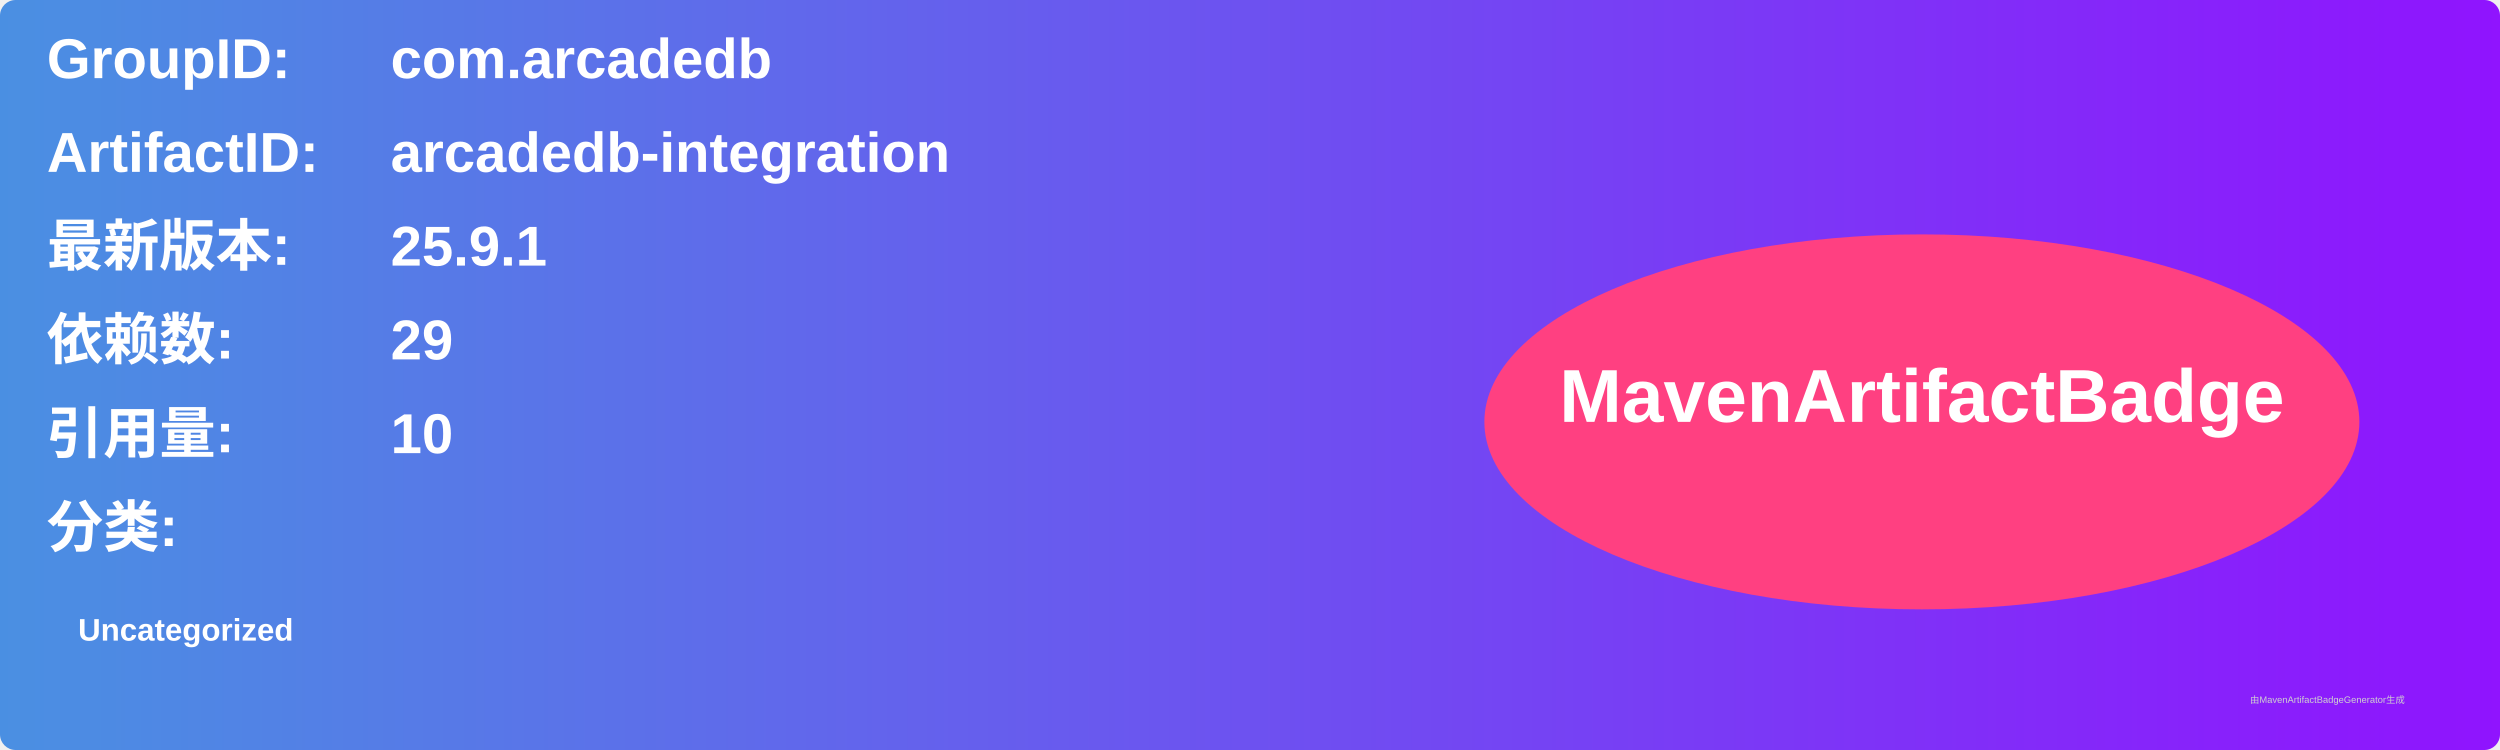
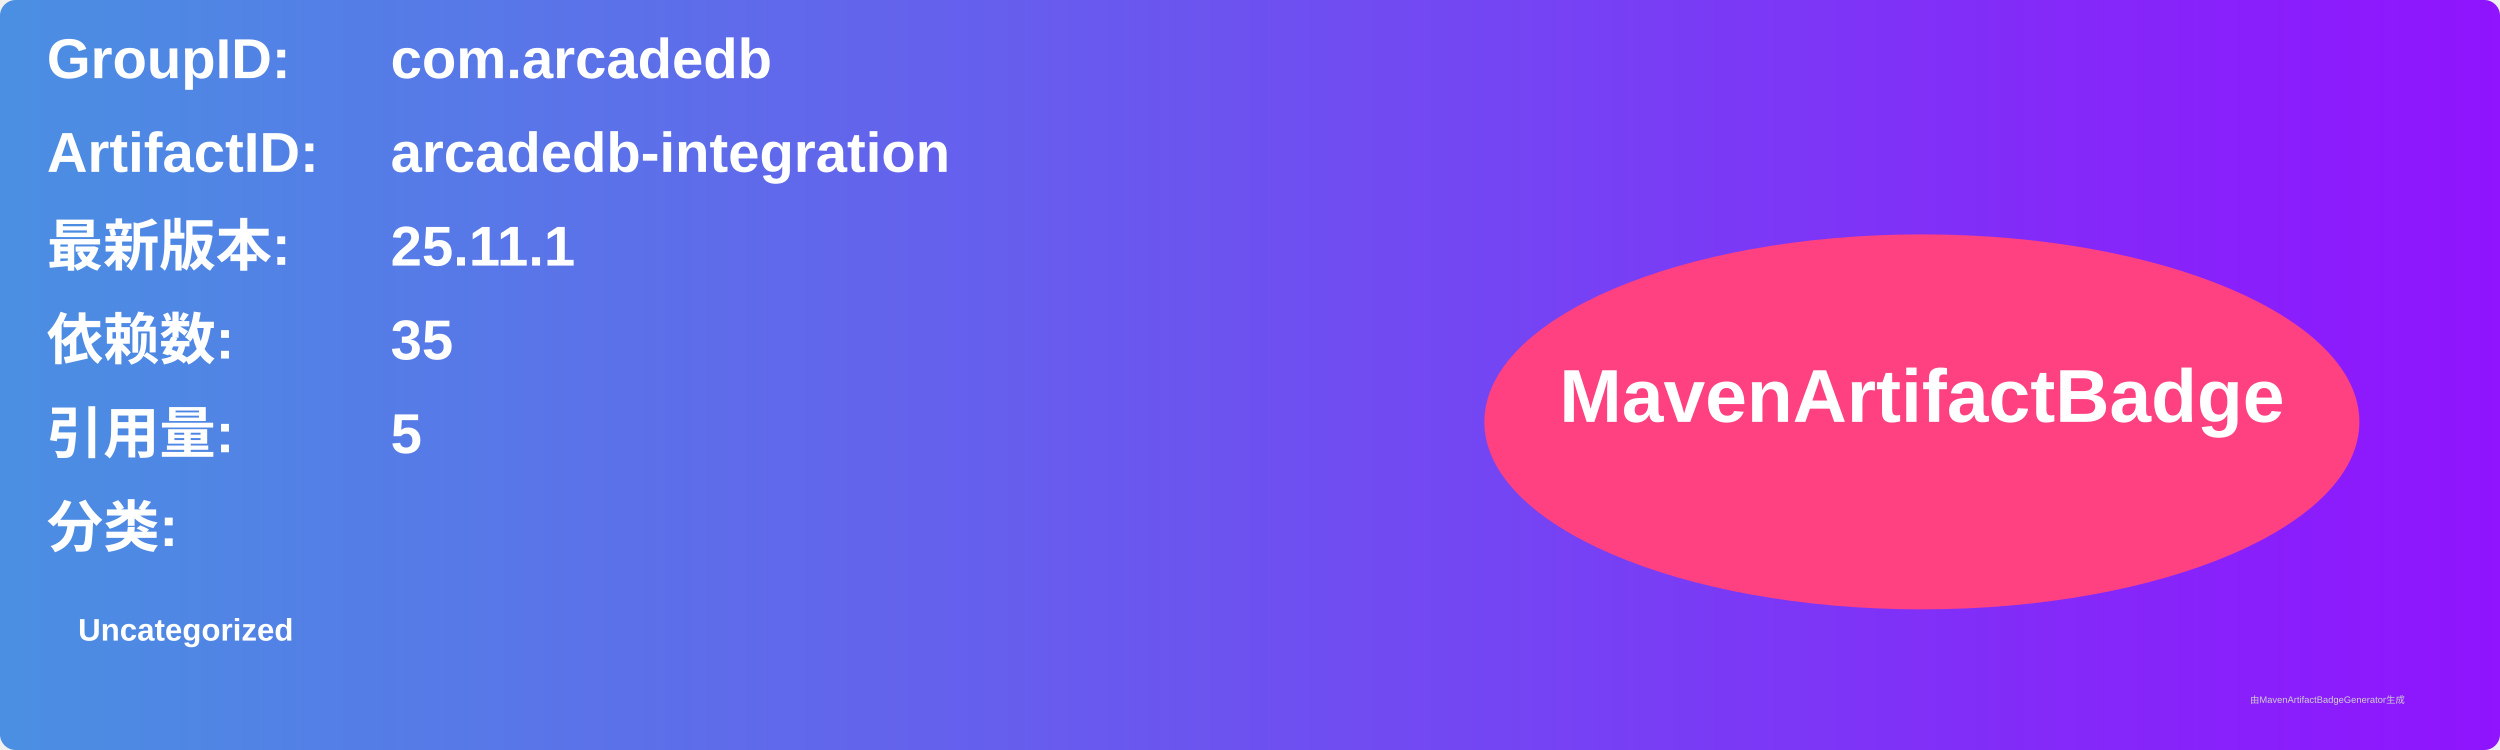
<svg xmlns="http://www.w3.org/2000/svg" width="800" height="240" viewBox="0 0 800 240">
  <linearGradient id="grad" x1="0%" y1="0%" x2="100%" y2="0%">
    <stop offset="0%" stop-color="#4a90e2" />
    <stop offset="100%" stop-color="#9013fe" />
  </linearGradient>
  <rect width="100%" height="100%" rx="5" ry="5" fill="url(#grad)" />
  <g transform="translate(15, 15)">
    <text x="0" y="10" font-family="Arial" font-size="18" fill="white" font-weight="bold" width="260">GroupID:</text>
    <text x="110" y="10" font-family="Arial" font-size="18" fill="white" font-weight="bold" width="460">com.arcadedb</text>
    <text x="0" y="40" font-family="Arial" font-size="18" fill="white" font-weight="bold" width="260">ArtifactID:</text>
    <text x="110" y="40" font-family="Arial" font-size="18" fill="white" font-weight="bold" width="460">arcadedb-integration</text>
    <text x="0" y="70" font-family="Arial" font-size="18" fill="white" font-weight="bold">最新版本:</text>
    <text x="110" y="70" font-family="Arial" font-size="18" fill="white" font-weight="bold">
-       <tspan font-weight="bold">25.9.1</tspan>
+       <tspan font-weight="bold">25.11.1</tspan>
    </text>
    <text x="0" y="100" font-family="Arial" font-size="18" fill="white" font-weight="bold">依赖数: </text>
    <text x="110" y="100" font-family="Arial" font-size="18" fill="white">
-       <tspan font-weight="bold">29</tspan>
+       <tspan font-weight="bold">35</tspan>
    </text>
    <text x="0" y="130" font-family="Arial" font-size="18" fill="white" font-weight="bold">引用量: </text>
    <text x="110" y="130" font-family="Arial" font-size="18" fill="white">
-       <tspan font-weight="bold">10</tspan>
+       <tspan font-weight="bold">5</tspan>
    </text>
    <text x="0" y="160" font-family="Arial" font-size="18" fill="white" font-weight="bold">分类:</text>
    <text x="10" y="190" font-family="Arial" font-size="10" fill="white">
      <tspan font-weight="bold">Uncategorized</tspan>
    </text>
    <ellipse cx="600" cy="120" rx="140" ry="60" fill="#ff4081" />
    <text x="600" y="120" text-anchor="middle" font-family="Arial" font-size="24" fill="white" font-weight="bold">MavenArtifactBadge</text>
  </g>
  <text x="720" y="225" font-family="Arial" font-size="3" fill="#d0d0d0">由MavenArtifactBadgeGenerator生成</text>
</svg>
